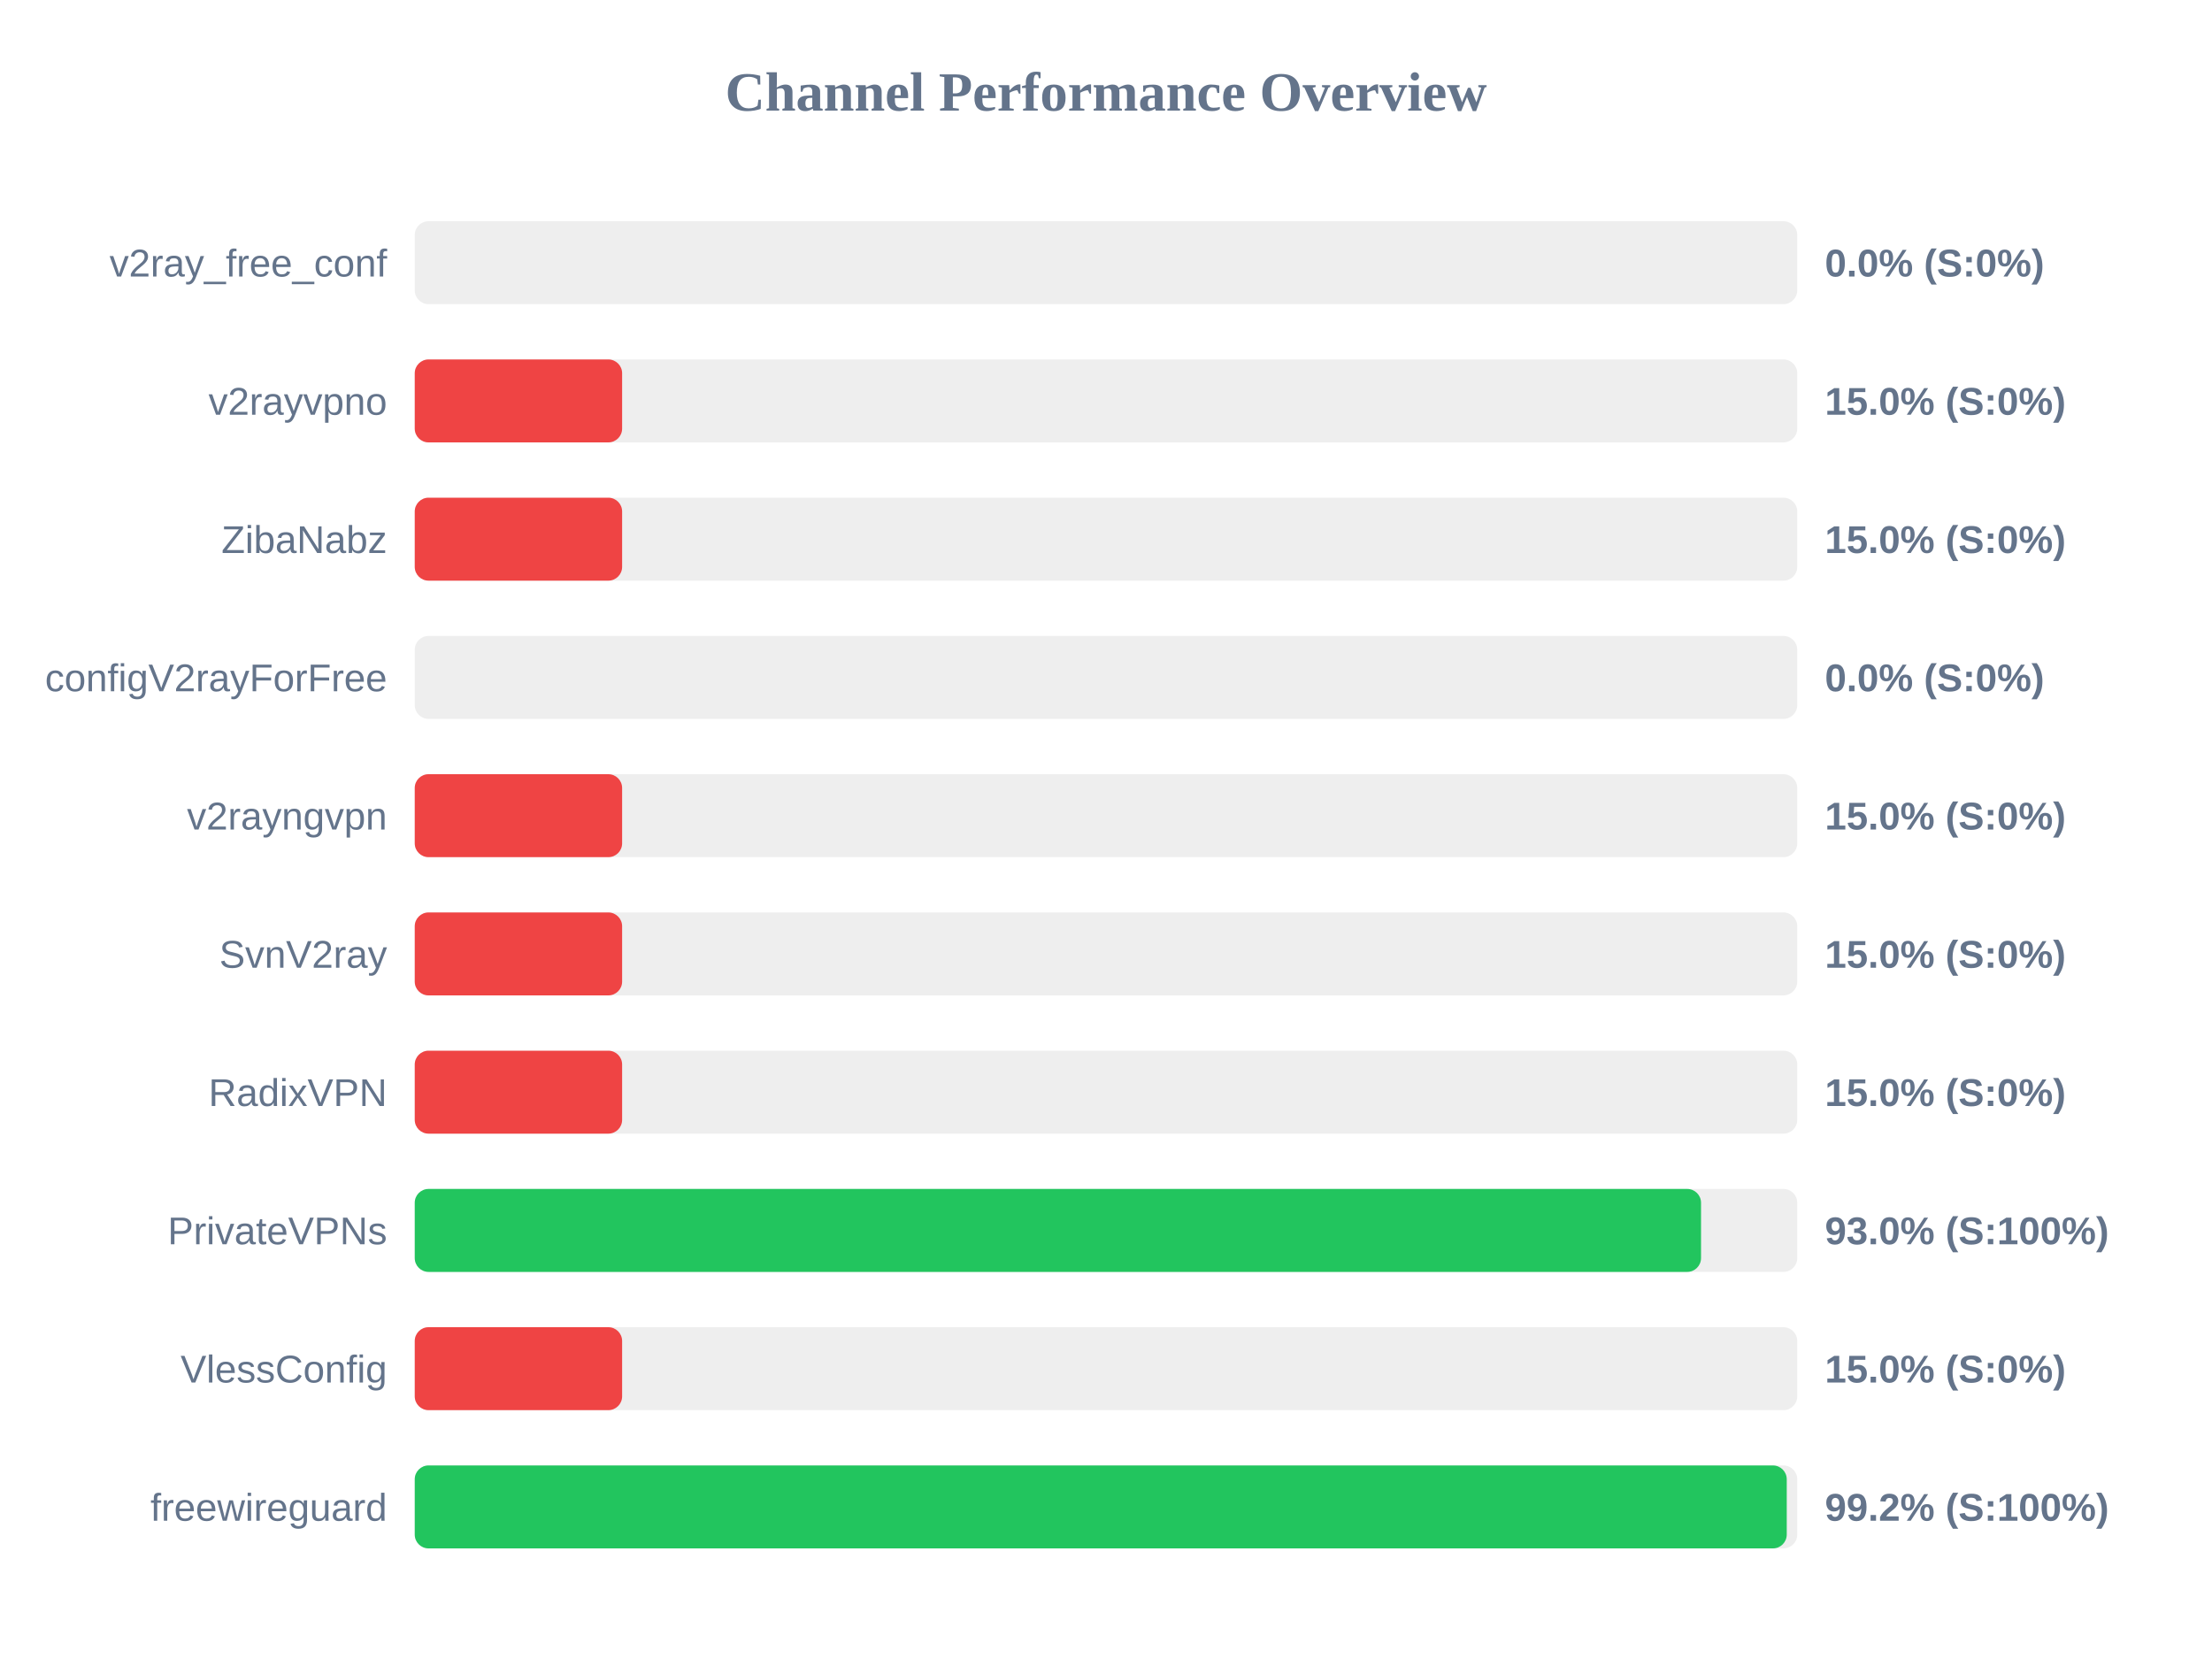
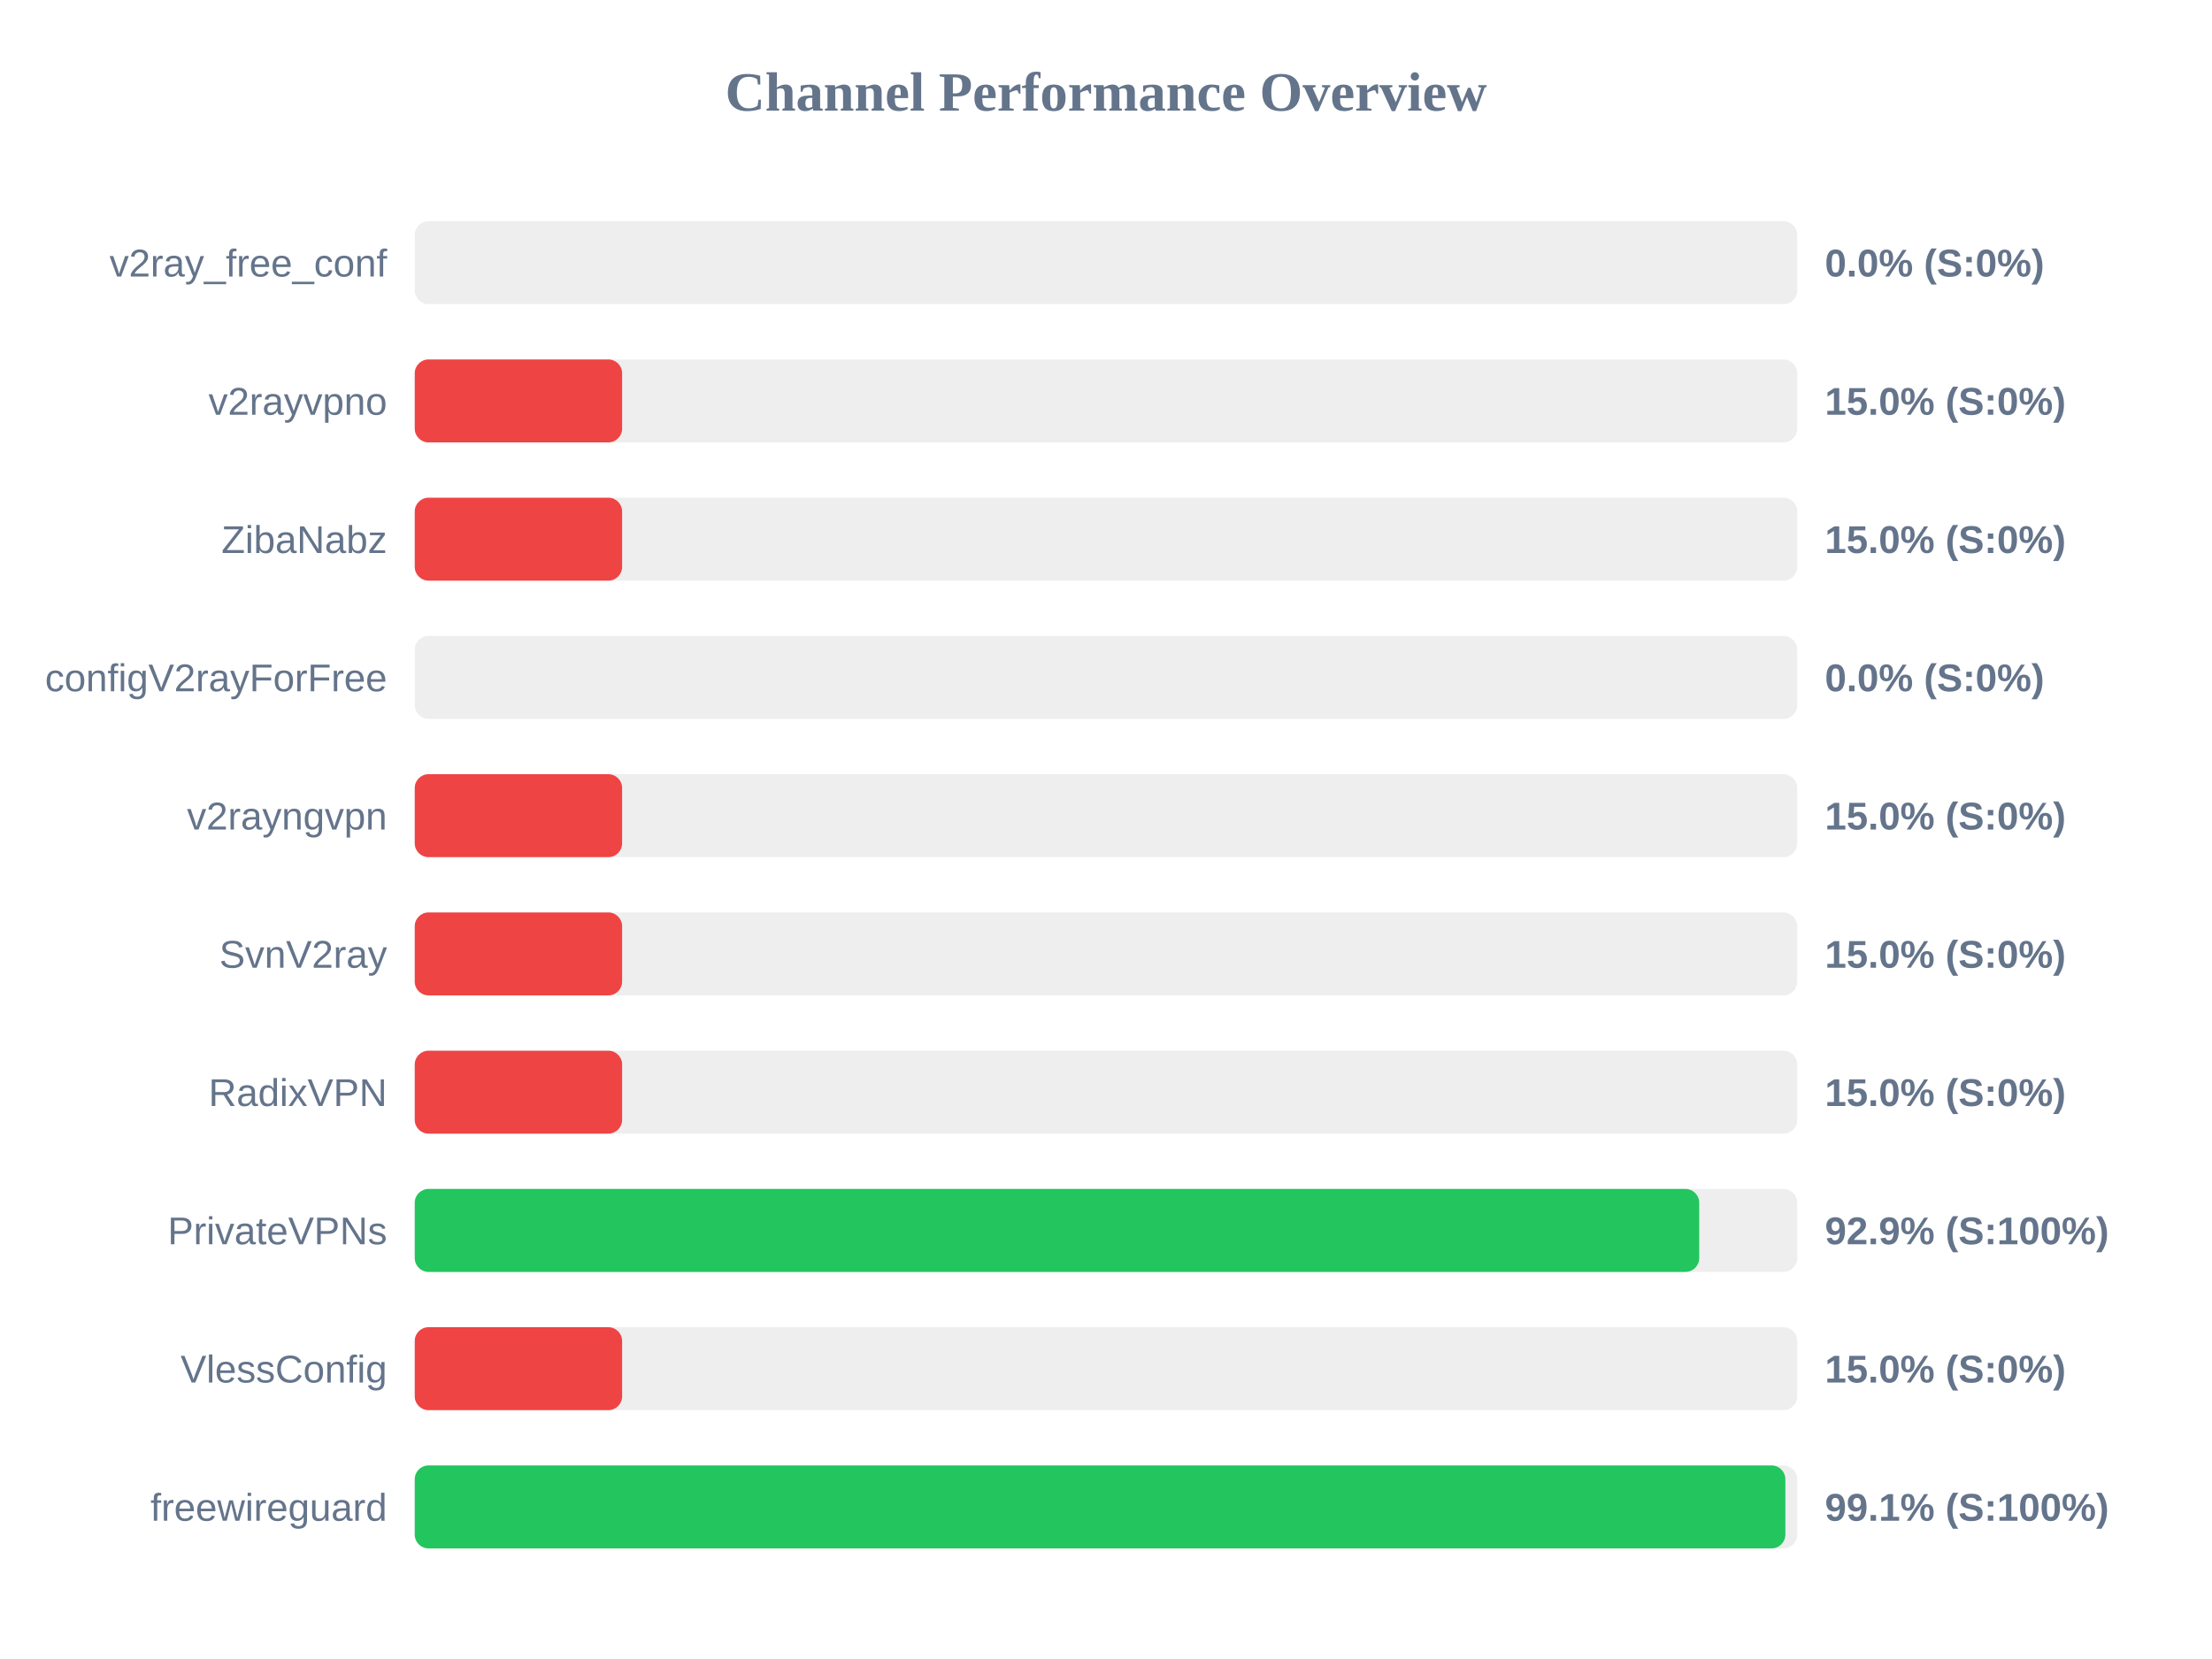
<svg xmlns="http://www.w3.org/2000/svg" width="800" height="600" version="1.1">
  <style>
        .row { font: 14px Arial; fill: #64748b; }
        .score { font: bold 14px Arial; fill: #64748b; }
    </style>
  <text x="400" y="40" text-anchor="middle" font-size="20px" font-weight="bold" fill="#64748b">Channel Performance Overview</text>
  <rect x="150" y="80" width="500" height="30" fill="#eee" rx="5" />
  <rect x="150" y="80" width="0.0" height="30" fill="#ef4444" rx="5" />
  <text x="140" y="100" text-anchor="end" class="row">v2ray_free_conf</text>
  <text x="660" y="100" text-anchor="start" class="score">0.0% (S:0%)</text>
  <rect x="150" y="130" width="500" height="30" fill="#eee" rx="5" />
  <rect x="150" y="130" width="75.0" height="30" fill="#ef4444" rx="5" />
  <text x="140" y="150" text-anchor="end" class="row">v2rayvpno</text>
  <text x="660" y="150" text-anchor="start" class="score">15.0% (S:0%)</text>
  <rect x="150" y="180" width="500" height="30" fill="#eee" rx="5" />
  <rect x="150" y="180" width="75.0" height="30" fill="#ef4444" rx="5" />
  <text x="140" y="200" text-anchor="end" class="row">ZibaNabz</text>
  <text x="660" y="200" text-anchor="start" class="score">15.0% (S:0%)</text>
  <rect x="150" y="230" width="500" height="30" fill="#eee" rx="5" />
  <rect x="150" y="230" width="0.0" height="30" fill="#ef4444" rx="5" />
  <text x="140" y="250" text-anchor="end" class="row">configV2rayForFree</text>
  <text x="660" y="250" text-anchor="start" class="score">0.0% (S:0%)</text>
  <rect x="150" y="280" width="500" height="30" fill="#eee" rx="5" />
  <rect x="150" y="280" width="75.0" height="30" fill="#ef4444" rx="5" />
  <text x="140" y="300" text-anchor="end" class="row">v2rayngvpn</text>
  <text x="660" y="300" text-anchor="start" class="score">15.0% (S:0%)</text>
  <rect x="150" y="330" width="500" height="30" fill="#eee" rx="5" />
  <rect x="150" y="330" width="75.0" height="30" fill="#ef4444" rx="5" />
  <text x="140" y="350" text-anchor="end" class="row">SvnV2ray</text>
  <text x="660" y="350" text-anchor="start" class="score">15.0% (S:0%)</text>
  <rect x="150" y="380" width="500" height="30" fill="#eee" rx="5" />
  <rect x="150" y="380" width="75.0" height="30" fill="#ef4444" rx="5" />
  <text x="140" y="400" text-anchor="end" class="row">RadixVPN</text>
  <text x="660" y="400" text-anchor="start" class="score">15.0% (S:0%)</text>
  <rect x="150" y="430" width="500" height="30" fill="#eee" rx="5" />
-   <rect x="150" y="430" width="465.2" height="30" fill="#22c55e" rx="5" />
+   <rect x="150" y="430" width="464.55" height="30" fill="#22c55e" rx="5" />
  <text x="140" y="450" text-anchor="end" class="row">PrivateVPNs</text>
-   <text x="660" y="450" text-anchor="start" class="score">93.0% (S:100%)</text>
+   <text x="660" y="450" text-anchor="start" class="score">92.9% (S:100%)</text>
  <rect x="150" y="480" width="500" height="30" fill="#eee" rx="5" />
  <rect x="150" y="480" width="75.0" height="30" fill="#ef4444" rx="5" />
  <text x="140" y="500" text-anchor="end" class="row">VlessConfig</text>
  <text x="660" y="500" text-anchor="start" class="score">15.0% (S:0%)</text>
  <rect x="150" y="530" width="500" height="30" fill="#eee" rx="5" />
-   <rect x="150" y="530" width="496.2" height="30" fill="#22c55e" rx="5" />
+   <rect x="150" y="530" width="495.7" height="30" fill="#22c55e" rx="5" />
  <text x="140" y="550" text-anchor="end" class="row">freewireguard</text>
-   <text x="660" y="550" text-anchor="start" class="score">99.2% (S:100%)</text>
+   <text x="660" y="550" text-anchor="start" class="score">99.1% (S:100%)</text>
</svg>
